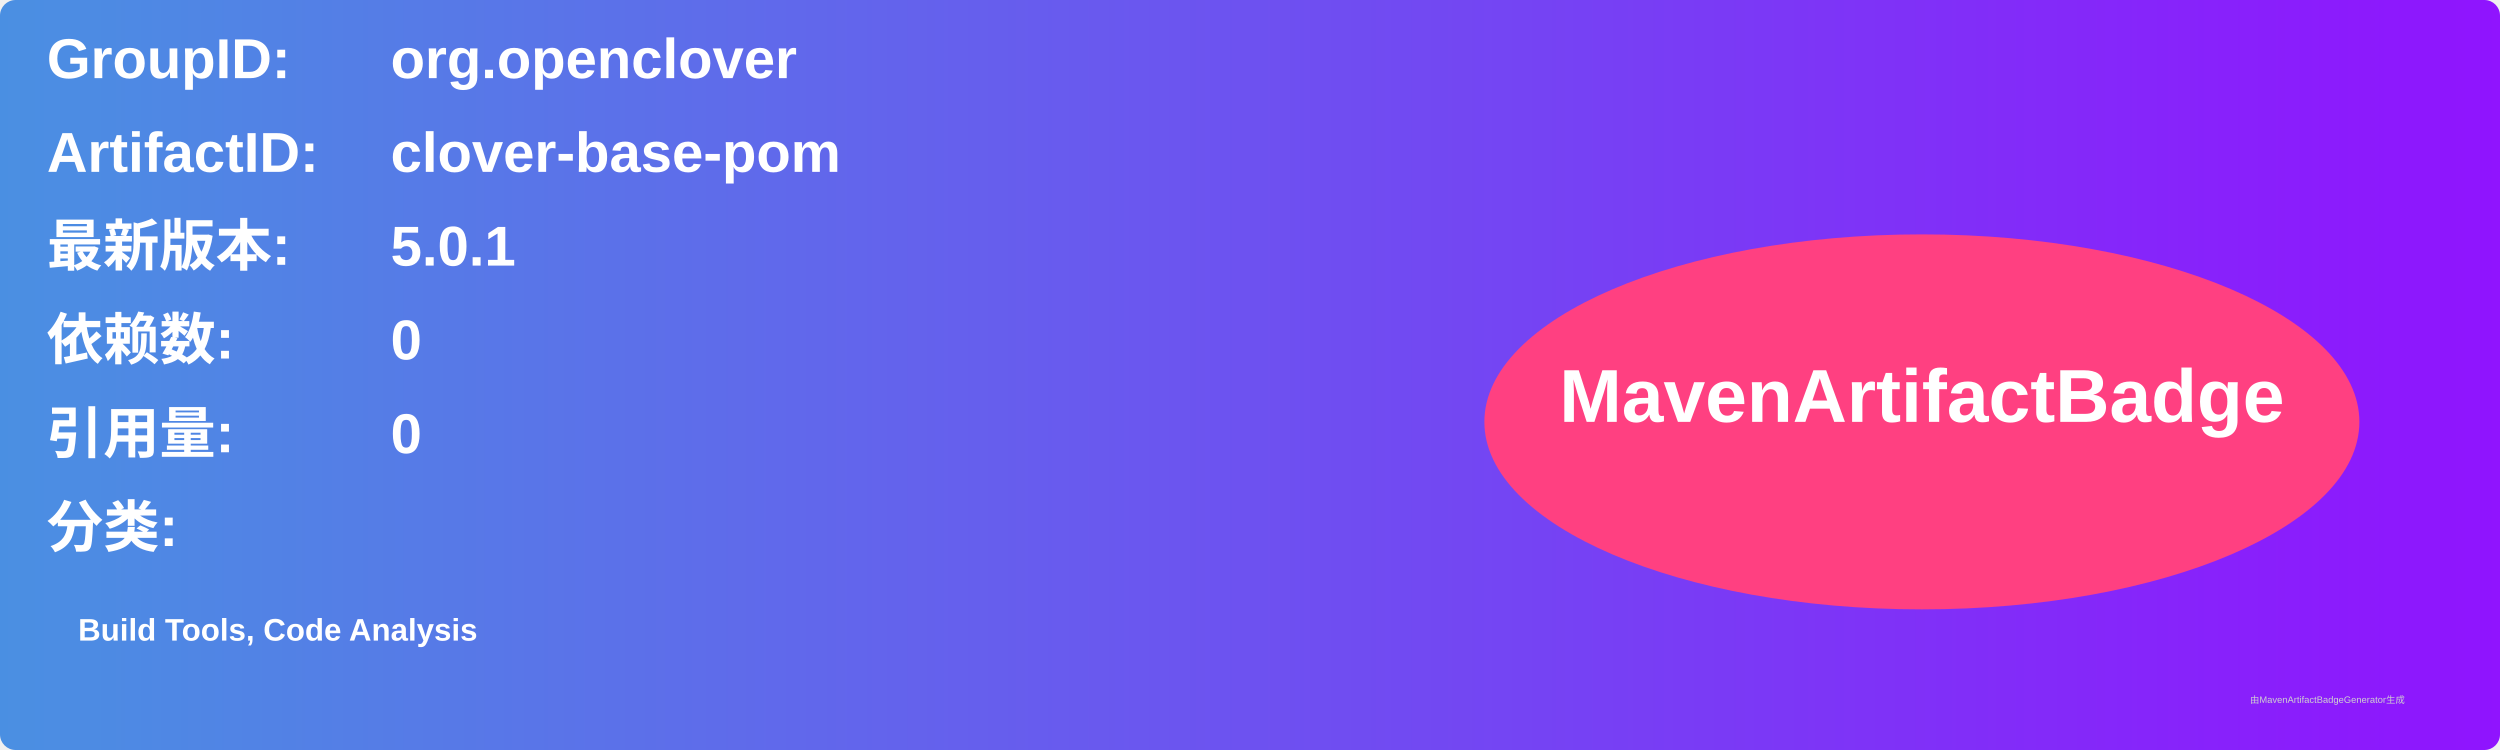
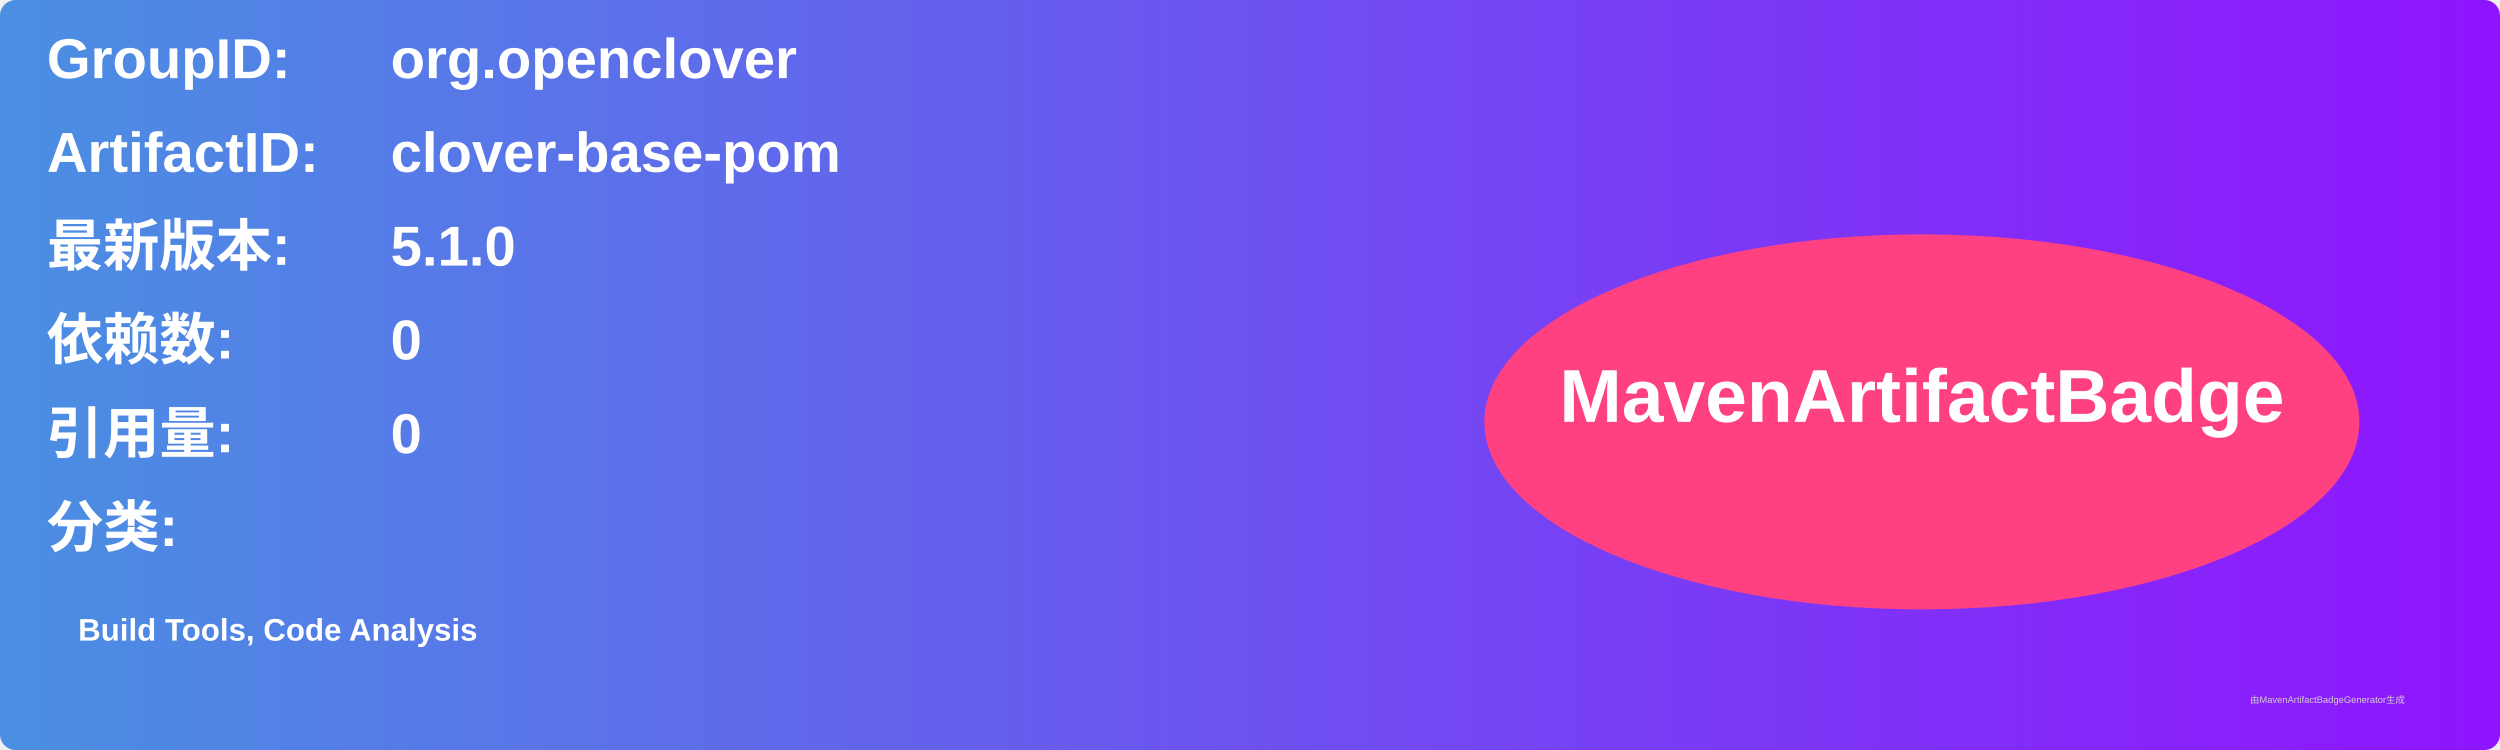
<svg xmlns="http://www.w3.org/2000/svg" width="800" height="240" viewBox="0 0 800 240">
  <linearGradient id="grad" x1="0%" y1="0%" x2="100%" y2="0%">
    <stop offset="0%" stop-color="#4a90e2" />
    <stop offset="100%" stop-color="#9013fe" />
  </linearGradient>
  <rect width="100%" height="100%" rx="5" ry="5" fill="url(#grad)" />
  <g transform="translate(15, 15)">
    <text x="0" y="10" font-family="Arial" font-size="18" fill="white" font-weight="bold" width="260">GroupID:</text>
    <text x="110" y="10" font-family="Arial" font-size="18" fill="white" font-weight="bold" width="460">org.openclover</text>
    <text x="0" y="40" font-family="Arial" font-size="18" fill="white" font-weight="bold" width="260">ArtifactID:</text>
    <text x="110" y="40" font-family="Arial" font-size="18" fill="white" font-weight="bold" width="460">clover-base-pom</text>
    <text x="0" y="70" font-family="Arial" font-size="18" fill="white" font-weight="bold">最新版本:</text>
    <text x="110" y="70" font-family="Arial" font-size="18" fill="white" font-weight="bold">
-       <tspan font-weight="bold">5.0.1</tspan>
+       <tspan font-weight="bold">5.1.0</tspan>
    </text>
    <text x="0" y="100" font-family="Arial" font-size="18" fill="white" font-weight="bold">依赖数: </text>
    <text x="110" y="100" font-family="Arial" font-size="18" fill="white">
      <tspan font-weight="bold">0</tspan>
    </text>
    <text x="0" y="130" font-family="Arial" font-size="18" fill="white" font-weight="bold">引用量: </text>
    <text x="110" y="130" font-family="Arial" font-size="18" fill="white">
      <tspan font-weight="bold">0</tspan>
    </text>
    <text x="0" y="160" font-family="Arial" font-size="18" fill="white" font-weight="bold">分类:</text>
    <text x="10" y="190" font-family="Arial" font-size="10" fill="white">
      <tspan font-weight="bold">Build Tools, Code Analysis</tspan>
    </text>
    <ellipse cx="600" cy="120" rx="140" ry="60" fill="#ff4081" />
    <text x="600" y="120" text-anchor="middle" font-family="Arial" font-size="24" fill="white" font-weight="bold">MavenArtifactBadge</text>
  </g>
  <text x="720" y="225" font-family="Arial" font-size="3" fill="#d0d0d0">由MavenArtifactBadgeGenerator生成</text>
</svg>
